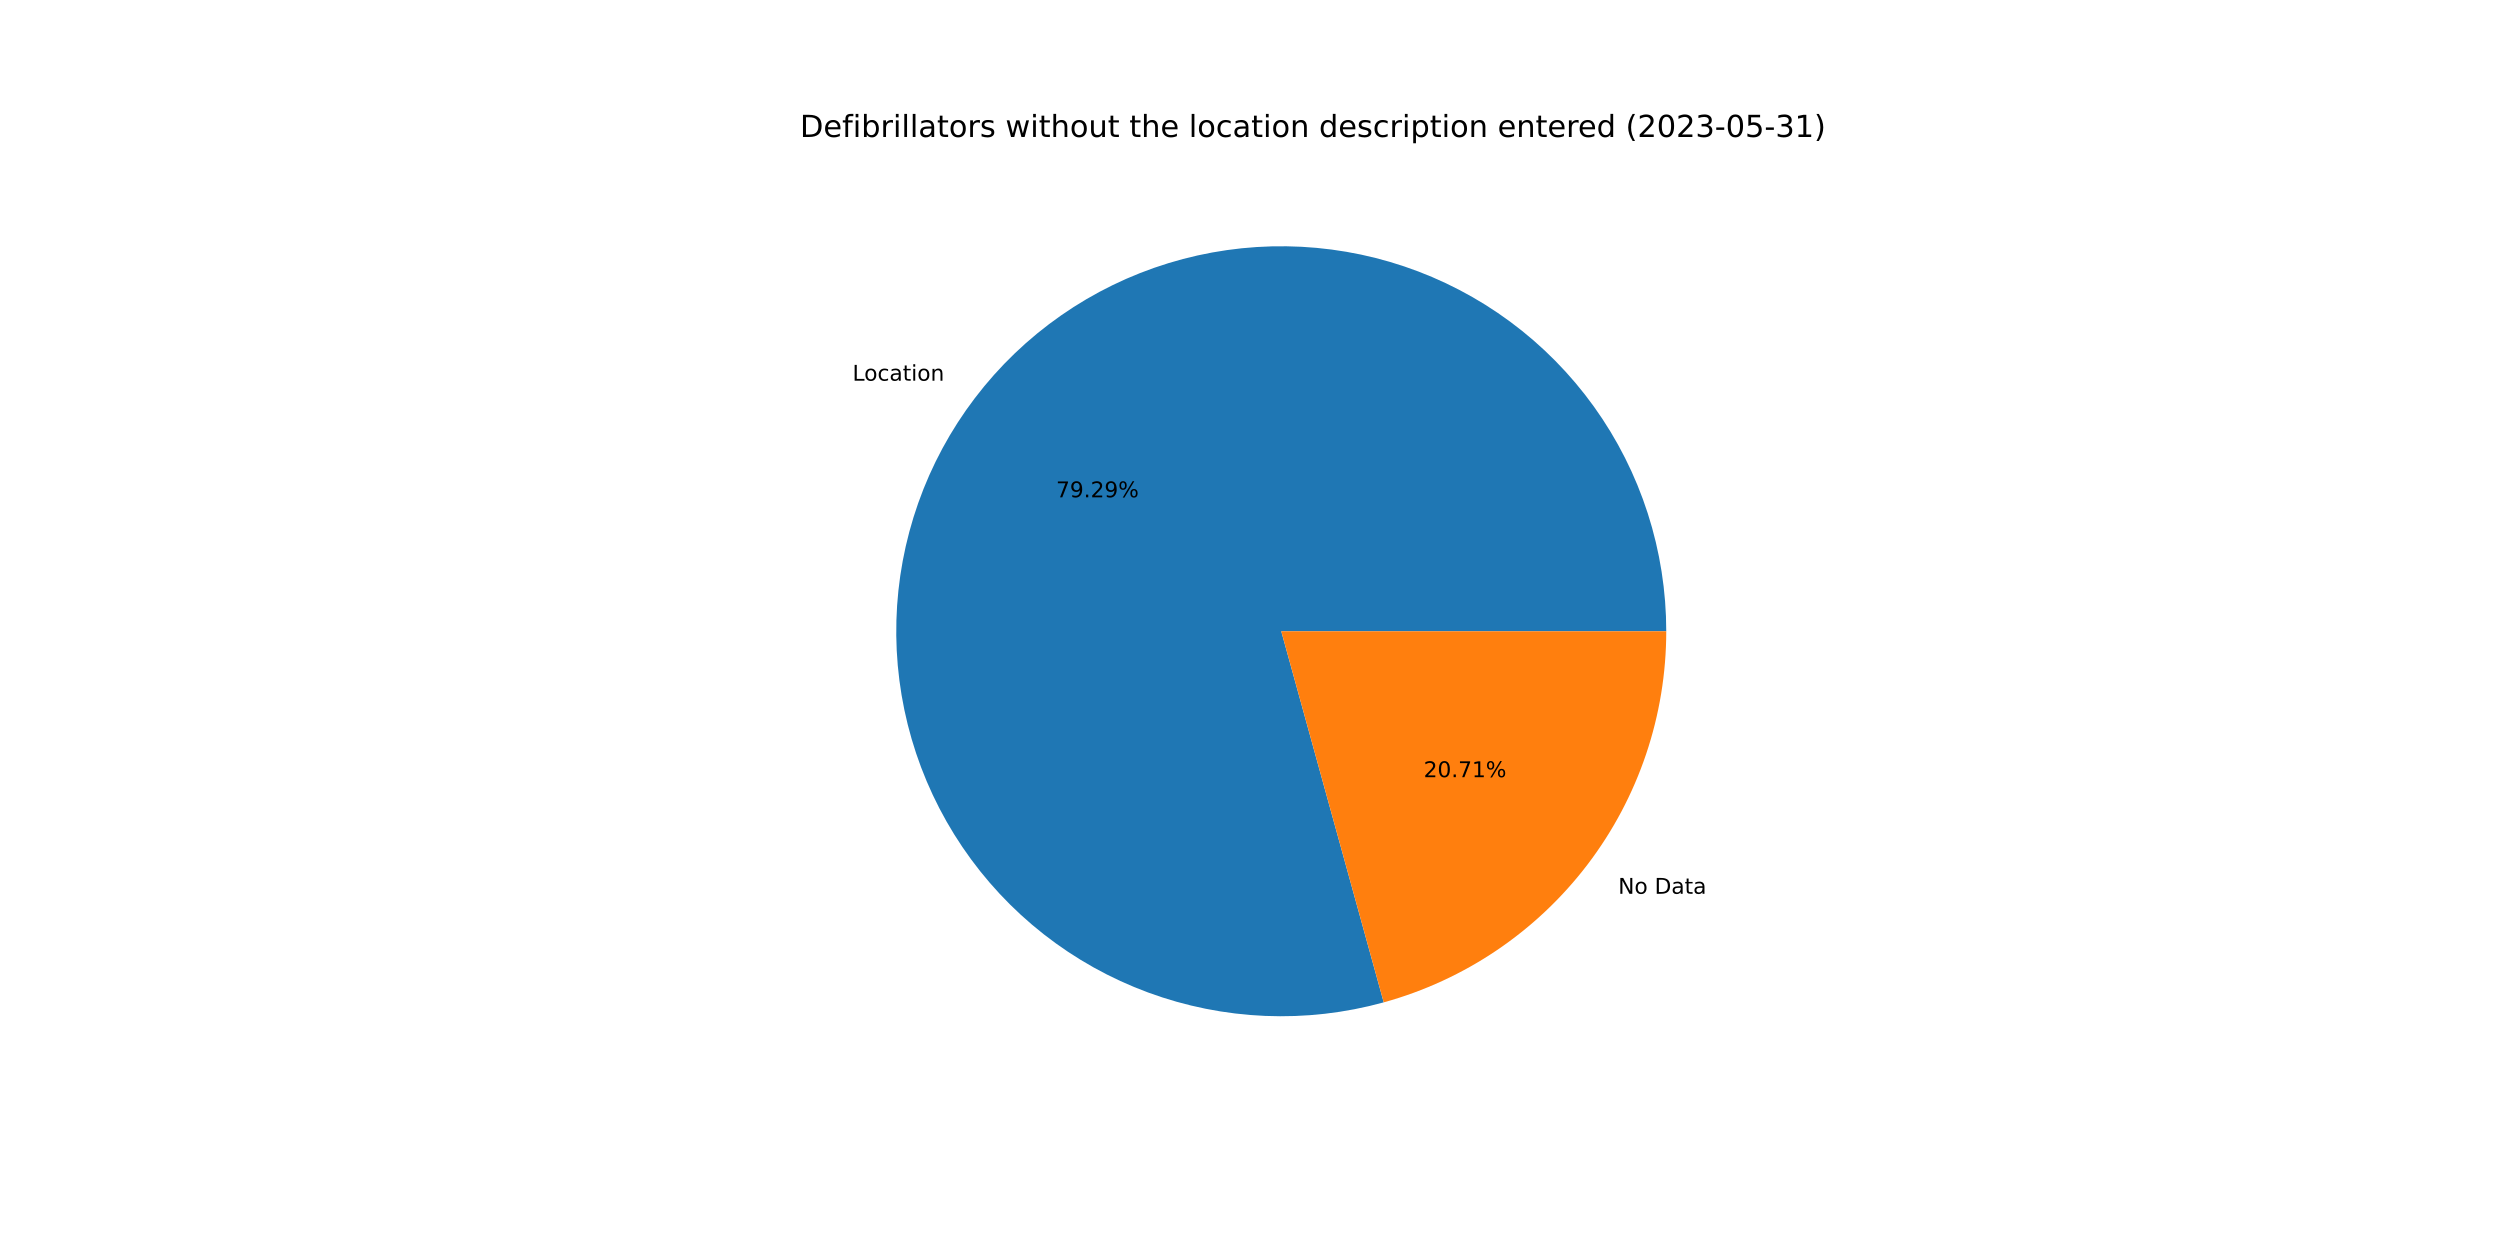
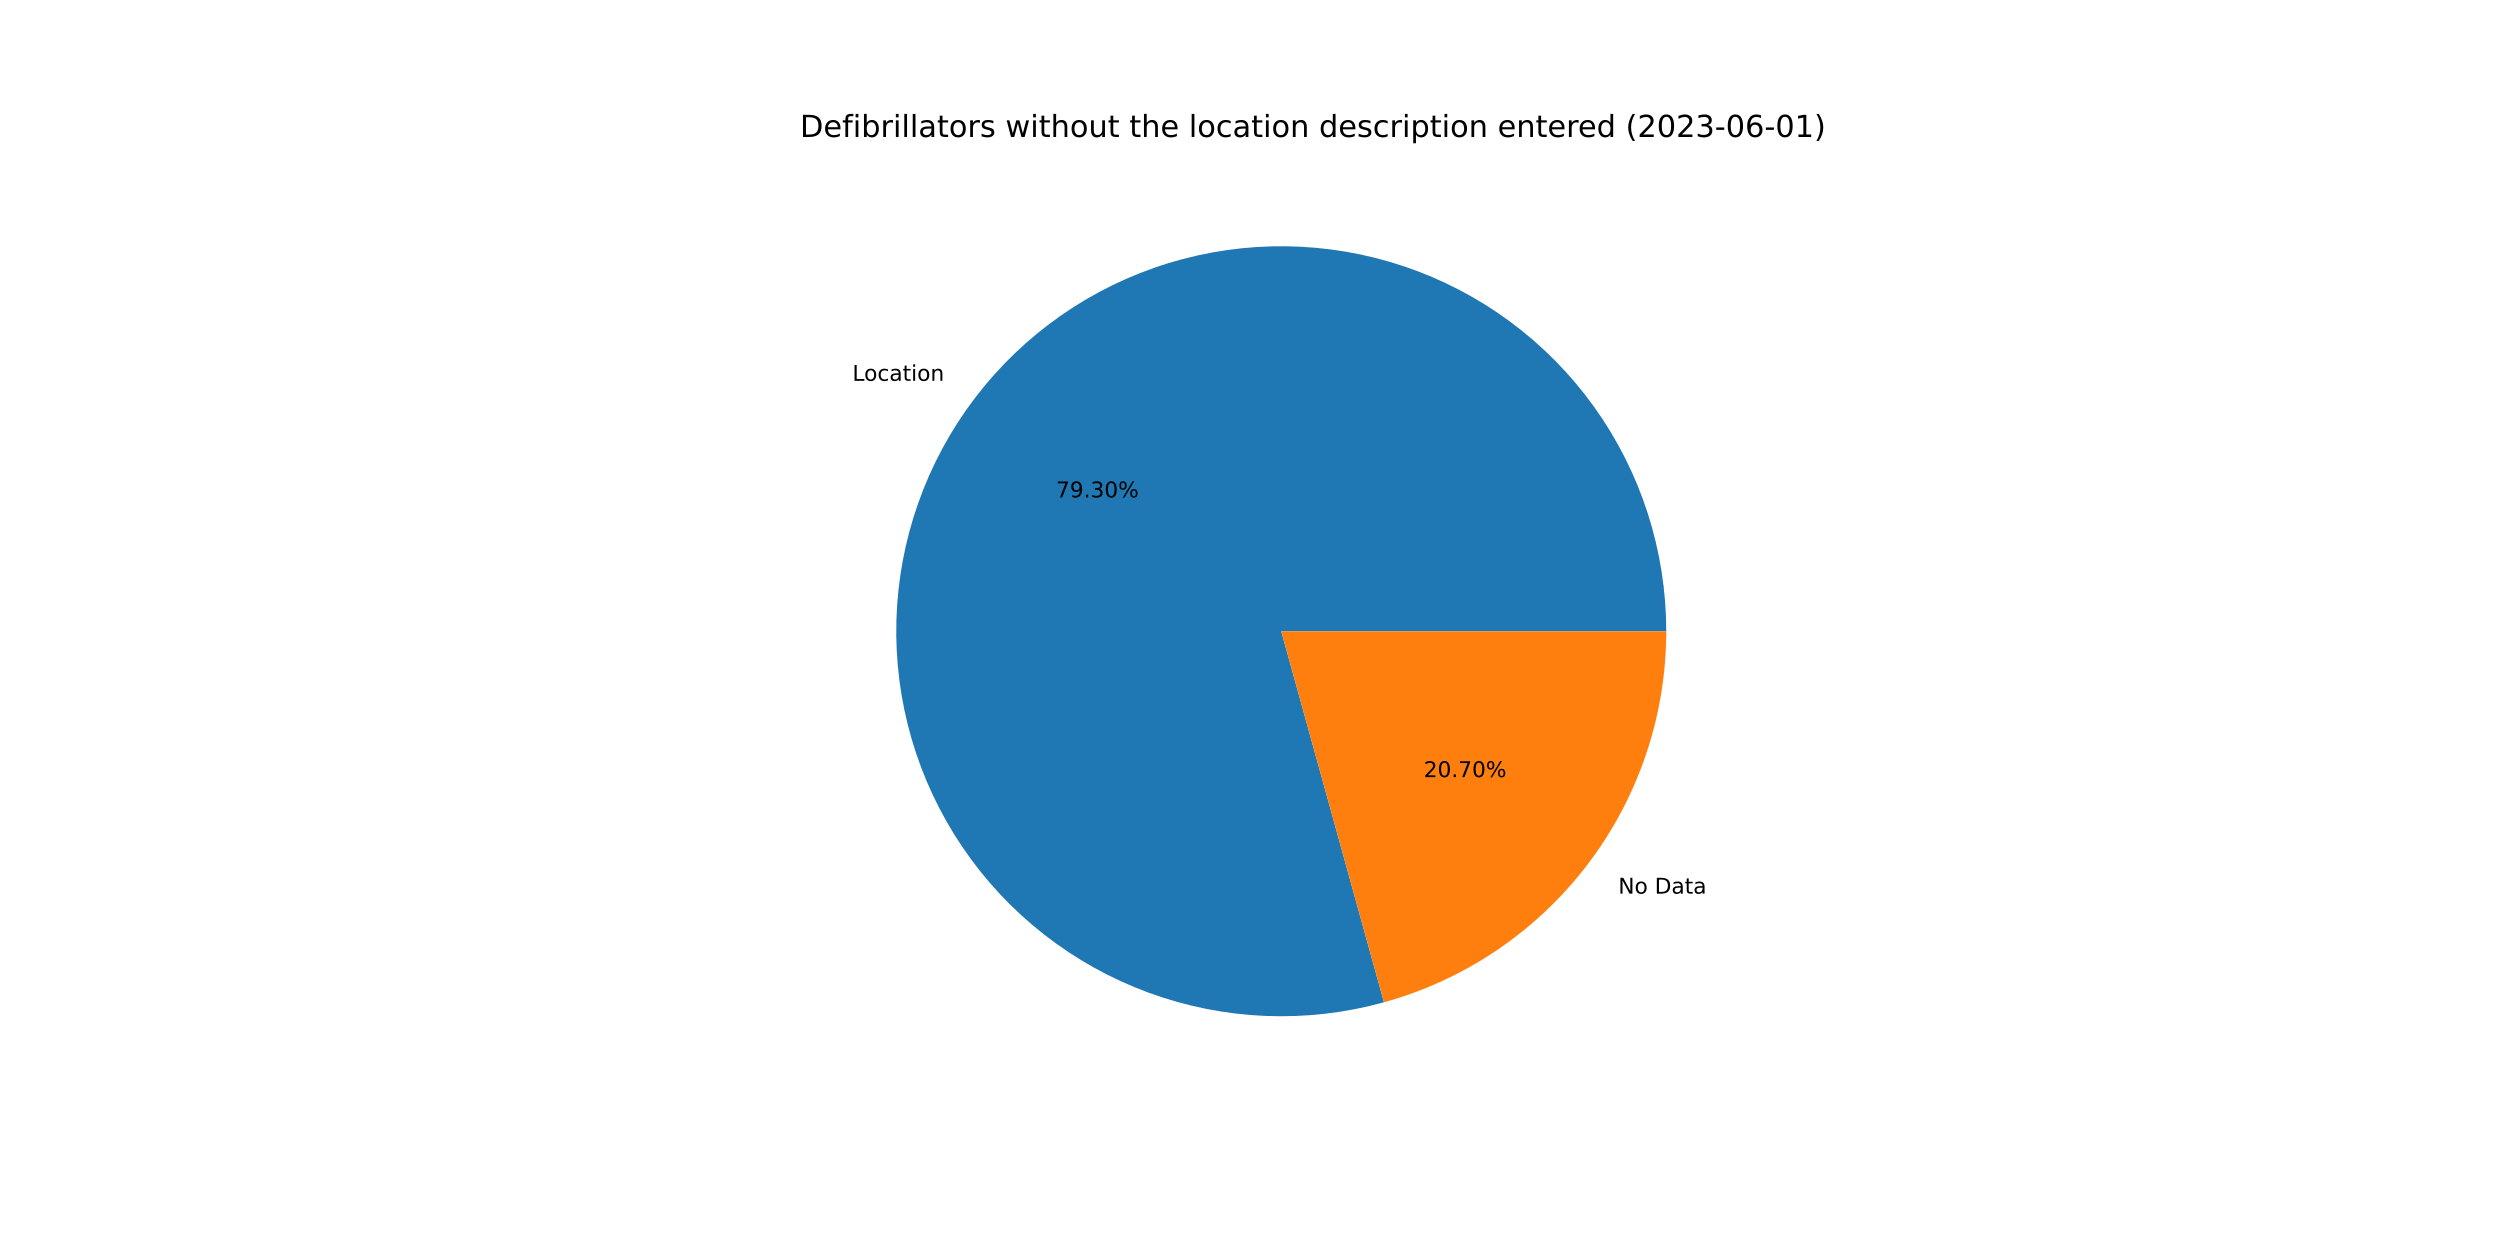
<svg xmlns="http://www.w3.org/2000/svg" xmlns:xlink="http://www.w3.org/1999/xlink" width="1152pt" height="576pt" viewBox="0 0 1152 576" version="1.1">
  <defs>
    <style type="text/css">*{stroke-linejoin: round; stroke-linecap: butt}</style>
  </defs>
  <g id="figure_1">
    <g id="patch_1">
      <path d="M 0 576  L 1152 576  L 1152 0  L 0 0  z " style="fill: #ffffff" />
    </g>
    <g id="axes_1">
      <g id="patch_2">
-         <path d="M 767.808 290.88  C 767.808 272.43 764.93 254.093 759.278 236.53  C 753.626 218.968 745.268 202.394 734.507 187.407  C 723.747 172.421 710.714 159.204 695.879 148.234  C 681.044 137.265 664.589 128.677 647.107 122.779  C 629.625 116.882 611.33 113.748 592.882 113.489  C 574.434 113.231 556.058 115.852 538.418 121.258  C 520.779 126.664 504.089 134.789 488.954 145.339  C 473.818 155.889 460.42 168.736 449.244 183.415  C 438.068 198.095 429.25 214.429 423.109 231.826  C 416.968 249.224 413.578 267.473 413.061 285.916  C 412.545 304.359 414.909 322.769 420.068 340.483  C 425.226 358.197 433.116 374.998 443.454 390.28  C 453.791 405.562 466.449 419.138 480.971 430.518  C 495.493 441.899 511.701 450.944 529.011 457.328  C 546.321 463.712 564.522 467.357 582.955 468.132  C 601.389 468.906 619.831 466.8 637.615 461.89  L 590.4 290.88  L 767.808 290.88  z " style="fill: #1f77b4" />
+         <path d="M 767.808 290.88  C 767.808 272.428 764.929 254.088 759.275 236.523  C 753.622 218.958 745.262 202.382 734.498 187.394  C 723.735 172.407 710.698 159.19 695.86 148.221  C 681.022 137.252 664.563 128.664 647.078 122.769  C 629.592 116.874 611.294 113.743 592.843 113.489  C 574.393 113.235 556.015 115.861 538.374 121.272  C 520.733 126.683 504.043 134.814 488.909 145.37  C 473.774 155.926 460.379 168.779 449.206 183.465  C 438.034 198.151 429.221 214.49 423.086 231.892  C 416.95 249.295 413.568 267.548 413.059 285.994  C 412.551 304.439 414.924 322.851 420.092 340.565  C 425.259 358.279 433.159 375.079 443.506 390.358  C 453.853 405.636 466.52 419.207 481.051 430.581  C 495.581 441.954 511.797 450.992 529.114 457.366  C 546.43 463.74 564.635 467.374 583.072 468.137  C 601.509 468.899 619.952 466.78 637.735 461.857  L 590.4 290.88  L 767.808 290.88  z " style="fill: #1f77b4" />
      </g>
      <g id="patch_3">
-         <path d="M 637.615 461.89  C 675.031 451.559 708.043 429.229 731.556 398.345  C 755.069 367.46 767.808 329.696 767.808 290.88  L 590.4 290.88  L 637.615 461.89  z " style="fill: #ff7f0e" />
+         <path d="M 637.735 461.857  C 675.124 451.505 708.104 429.171 731.594 398.295  C 755.083 367.419 767.808 329.675 767.808 290.88  L 590.4 290.88  L 637.735 461.857  z " style="fill: #ff7f0e" />
      </g>
      <g id="matplotlib.axis_1" />
      <g id="matplotlib.axis_2" />
      <g id="text_1">
-         <g transform="translate(392.8317 175.4283)scale(0.1 -0.1)">
+         <g transform="translate(392.7902 175.4829)scale(0.1 -0.1)">
          <defs>
            <path id="DejaVuSans-4c" d="M 628 4666  L 1259 4666  L 1259 531  L 3531 531  L 3531 0  L 628 0  L 628 4666  z " transform="scale(0.015625)" />
            <path id="DejaVuSans-6f" d="M 1959 3097  Q 1497 3097 1228 2736  Q 959 2375 959 1747  Q 959 1119 1226 758  Q 1494 397 1959 397  Q 2419 397 2687 759  Q 2956 1122 2956 1747  Q 2956 2369 2687 2733  Q 2419 3097 1959 3097  z M 1959 3584  Q 2709 3584 3137 3096  Q 3566 2609 3566 1747  Q 3566 888 3137 398  Q 2709 -91 1959 -91  Q 1206 -91 779 398  Q 353 888 353 1747  Q 353 2609 779 3096  Q 1206 3584 1959 3584  z " transform="scale(0.015625)" />
            <path id="DejaVuSans-63" d="M 3122 3366  L 3122 2828  Q 2878 2963 2633 3030  Q 2388 3097 2138 3097  Q 1578 3097 1268 2742  Q 959 2388 959 1747  Q 959 1106 1268 751  Q 1578 397 2138 397  Q 2388 397 2633 464  Q 2878 531 3122 666  L 3122 134  Q 2881 22 2623 -34  Q 2366 -91 2075 -91  Q 1284 -91 818 406  Q 353 903 353 1747  Q 353 2603 823 3093  Q 1294 3584 2113 3584  Q 2378 3584 2631 3529  Q 2884 3475 3122 3366  z " transform="scale(0.015625)" />
            <path id="DejaVuSans-61" d="M 2194 1759  Q 1497 1759 1228 1600  Q 959 1441 959 1056  Q 959 750 1161 570  Q 1363 391 1709 391  Q 2188 391 2477 730  Q 2766 1069 2766 1631  L 2766 1759  L 2194 1759  z M 3341 1997  L 3341 0  L 2766 0  L 2766 531  Q 2569 213 2275 61  Q 1981 -91 1556 -91  Q 1019 -91 701 211  Q 384 513 384 1019  Q 384 1609 779 1909  Q 1175 2209 1959 2209  L 2766 2209  L 2766 2266  Q 2766 2663 2505 2880  Q 2244 3097 1772 3097  Q 1472 3097 1187 3025  Q 903 2953 641 2809  L 641 3341  Q 956 3463 1253 3523  Q 1550 3584 1831 3584  Q 2591 3584 2966 3190  Q 3341 2797 3341 1997  z " transform="scale(0.015625)" />
            <path id="DejaVuSans-74" d="M 1172 4494  L 1172 3500  L 2356 3500  L 2356 3053  L 1172 3053  L 1172 1153  Q 1172 725 1289 603  Q 1406 481 1766 481  L 2356 481  L 2356 0  L 1766 0  Q 1100 0 847 248  Q 594 497 594 1153  L 594 3053  L 172 3053  L 172 3500  L 594 3500  L 594 4494  L 1172 4494  z " transform="scale(0.015625)" />
            <path id="DejaVuSans-69" d="M 603 3500  L 1178 3500  L 1178 0  L 603 0  L 603 3500  z M 603 4863  L 1178 4863  L 1178 4134  L 603 4134  L 603 4863  z " transform="scale(0.015625)" />
            <path id="DejaVuSans-6e" d="M 3513 2113  L 3513 0  L 2938 0  L 2938 2094  Q 2938 2591 2744 2837  Q 2550 3084 2163 3084  Q 1697 3084 1428 2787  Q 1159 2491 1159 1978  L 1159 0  L 581 0  L 581 3500  L 1159 3500  L 1159 2956  Q 1366 3272 1645 3428  Q 1925 3584 2291 3584  Q 2894 3584 3203 3211  Q 3513 2838 3513 2113  z " transform="scale(0.015625)" />
          </defs>
          <use xlink:href="#DejaVuSans-4c" />
          <use xlink:href="#DejaVuSans-6f" x="53.963" />
          <use xlink:href="#DejaVuSans-63" x="115.145" />
          <use xlink:href="#DejaVuSans-61" x="170.125" />
          <use xlink:href="#DejaVuSans-74" x="231.404" />
          <use xlink:href="#DejaVuSans-69" x="270.613" />
          <use xlink:href="#DejaVuSans-6f" x="298.396" />
          <use xlink:href="#DejaVuSans-6e" x="359.578" />
        </g>
      </g>
      <g id="text_2">
-         <g transform="translate(486.6417 229.1606)scale(0.1 -0.1)">
+         <g transform="translate(486.619 229.1904)scale(0.1 -0.1)">
          <defs>
            <path id="DejaVuSans-37" d="M 525 4666  L 3525 4666  L 3525 4397  L 1831 0  L 1172 0  L 2766 4134  L 525 4134  L 525 4666  z " transform="scale(0.015625)" />
            <path id="DejaVuSans-39" d="M 703 97  L 703 672  Q 941 559 1184 500  Q 1428 441 1663 441  Q 2288 441 2617 861  Q 2947 1281 2994 2138  Q 2813 1869 2534 1725  Q 2256 1581 1919 1581  Q 1219 1581 811 2004  Q 403 2428 403 3163  Q 403 3881 828 4315  Q 1253 4750 1959 4750  Q 2769 4750 3195 4129  Q 3622 3509 3622 2328  Q 3622 1225 3098 567  Q 2575 -91 1691 -91  Q 1453 -91 1209 -44  Q 966 3 703 97  z M 1959 2075  Q 2384 2075 2632 2365  Q 2881 2656 2881 3163  Q 2881 3666 2632 3958  Q 2384 4250 1959 4250  Q 1534 4250 1286 3958  Q 1038 3666 1038 3163  Q 1038 2656 1286 2365  Q 1534 2075 1959 2075  z " transform="scale(0.015625)" />
            <path id="DejaVuSans-2e" d="M 684 794  L 1344 794  L 1344 0  L 684 0  L 684 794  z " transform="scale(0.015625)" />
-             <path id="DejaVuSans-32" d="M 1228 531  L 3431 531  L 3431 0  L 469 0  L 469 531  Q 828 903 1448 1529  Q 2069 2156 2228 2338  Q 2531 2678 2651 2914  Q 2772 3150 2772 3378  Q 2772 3750 2511 3984  Q 2250 4219 1831 4219  Q 1534 4219 1204 4116  Q 875 4013 500 3803  L 500 4441  Q 881 4594 1212 4672  Q 1544 4750 1819 4750  Q 2544 4750 2975 4387  Q 3406 4025 3406 3419  Q 3406 3131 3298 2873  Q 3191 2616 2906 2266  Q 2828 2175 2409 1742  Q 1991 1309 1228 531  z " transform="scale(0.015625)" />
+             <path id="DejaVuSans-33" d="M 2597 2516  Q 3050 2419 3304 2112  Q 3559 1806 3559 1356  Q 3559 666 3084 287  Q 2609 -91 1734 -91  Q 1441 -91 1130 -33  Q 819 25 488 141  L 488 750  Q 750 597 1062 519  Q 1375 441 1716 441  Q 2309 441 2620 675  Q 2931 909 2931 1356  Q 2931 1769 2642 2001  Q 2353 2234 1838 2234  L 1294 2234  L 1294 2753  L 1863 2753  Q 2328 2753 2575 2939  Q 2822 3125 2822 3475  Q 2822 3834 2567 4026  Q 2313 4219 1838 4219  Q 1578 4219 1281 4162  Q 984 4106 628 3988  L 628 4550  Q 988 4650 1302 4700  Q 1616 4750 1894 4750  Q 2613 4750 3031 4423  Q 3450 4097 3450 3541  Q 3450 3153 3228 2886  Q 3006 2619 2597 2516  z " transform="scale(0.015625)" />
+             <path id="DejaVuSans-30" d="M 2034 4250  Q 1547 4250 1301 3770  Q 1056 3291 1056 2328  Q 1056 1369 1301 889  Q 1547 409 2034 409  Q 2525 409 2770 889  Q 3016 1369 3016 2328  Q 3016 3291 2770 3770  Q 2525 4250 2034 4250  z M 2034 4750  Q 2819 4750 3233 4129  Q 3647 3509 3647 2328  Q 3647 1150 3233 529  Q 2819 -91 2034 -91  Q 1250 -91 836 529  Q 422 1150 422 2328  Q 422 3509 836 4129  Q 1250 4750 2034 4750  z " transform="scale(0.015625)" />
            <path id="DejaVuSans-25" d="M 4653 2053  Q 4381 2053 4226 1822  Q 4072 1591 4072 1178  Q 4072 772 4226 539  Q 4381 306 4653 306  Q 4919 306 5073 539  Q 5228 772 5228 1178  Q 5228 1588 5073 1820  Q 4919 2053 4653 2053  z M 4653 2450  Q 5147 2450 5437 2106  Q 5728 1763 5728 1178  Q 5728 594 5436 251  Q 5144 -91 4653 -91  Q 4153 -91 3862 251  Q 3572 594 3572 1178  Q 3572 1766 3864 2108  Q 4156 2450 4653 2450  z M 1428 4353  Q 1159 4353 1004 4120  Q 850 3888 850 3481  Q 850 3069 1003 2837  Q 1156 2606 1428 2606  Q 1700 2606 1854 2837  Q 2009 3069 2009 3481  Q 2009 3884 1853 4118  Q 1697 4353 1428 4353  z M 4250 4750  L 4750 4750  L 1831 -91  L 1331 -91  L 4250 4750  z M 1428 4750  Q 1922 4750 2215 4408  Q 2509 4066 2509 3481  Q 2509 2891 2217 2550  Q 1925 2209 1428 2209  Q 931 2209 642 2551  Q 353 2894 353 3481  Q 353 4063 643 4406  Q 934 4750 1428 4750  z " transform="scale(0.015625)" />
          </defs>
          <use xlink:href="#DejaVuSans-37" />
          <use xlink:href="#DejaVuSans-39" x="63.623" />
          <use xlink:href="#DejaVuSans-2e" x="127.246" />
-           <use xlink:href="#DejaVuSans-32" x="159.033" />
-           <use xlink:href="#DejaVuSans-39" x="222.656" />
+           <use xlink:href="#DejaVuSans-33" x="159.033" />
+           <use xlink:href="#DejaVuSans-30" x="222.656" />
          <use xlink:href="#DejaVuSans-25" x="286.279" />
        </g>
      </g>
      <g id="text_3">
-         <g transform="translate(745.6714 411.8504)scale(0.1 -0.1)">
+         <g transform="translate(745.7129 411.7959)scale(0.1 -0.1)">
          <defs>
            <path id="DejaVuSans-4e" d="M 628 4666  L 1478 4666  L 3547 763  L 3547 4666  L 4159 4666  L 4159 0  L 3309 0  L 1241 3903  L 1241 0  L 628 0  L 628 4666  z " transform="scale(0.015625)" />
            <path id="DejaVuSans-20" transform="scale(0.015625)" />
            <path id="DejaVuSans-44" d="M 1259 4147  L 1259 519  L 2022 519  Q 2988 519 3436 956  Q 3884 1394 3884 2338  Q 3884 3275 3436 3711  Q 2988 4147 2022 4147  L 1259 4147  z M 628 4666  L 1925 4666  Q 3281 4666 3915 4102  Q 4550 3538 4550 2338  Q 4550 1131 3912 565  Q 3275 0 1925 0  L 628 0  L 628 4666  z " transform="scale(0.015625)" />
          </defs>
          <use xlink:href="#DejaVuSans-4e" />
          <use xlink:href="#DejaVuSans-6f" x="74.805" />
          <use xlink:href="#DejaVuSans-20" x="135.986" />
          <use xlink:href="#DejaVuSans-44" x="167.773" />
          <use xlink:href="#DejaVuSans-61" x="244.775" />
          <use xlink:href="#DejaVuSans-74" x="306.055" />
          <use xlink:href="#DejaVuSans-61" x="345.264" />
        </g>
      </g>
      <g id="text_4">
-         <g transform="translate(656.0286 358.1181)scale(0.1 -0.1)">
+         <g transform="translate(656.0513 358.0884)scale(0.1 -0.1)">
          <defs>
-             <path id="DejaVuSans-30" d="M 2034 4250  Q 1547 4250 1301 3770  Q 1056 3291 1056 2328  Q 1056 1369 1301 889  Q 1547 409 2034 409  Q 2525 409 2770 889  Q 3016 1369 3016 2328  Q 3016 3291 2770 3770  Q 2525 4250 2034 4250  z M 2034 4750  Q 2819 4750 3233 4129  Q 3647 3509 3647 2328  Q 3647 1150 3233 529  Q 2819 -91 2034 -91  Q 1250 -91 836 529  Q 422 1150 422 2328  Q 422 3509 836 4129  Q 1250 4750 2034 4750  z " transform="scale(0.015625)" />
-             <path id="DejaVuSans-31" d="M 794 531  L 1825 531  L 1825 4091  L 703 3866  L 703 4441  L 1819 4666  L 2450 4666  L 2450 531  L 3481 531  L 3481 0  L 794 0  L 794 531  z " transform="scale(0.015625)" />
+             <path id="DejaVuSans-32" d="M 1228 531  L 3431 531  L 3431 0  L 469 0  L 469 531  Q 828 903 1448 1529  Q 2069 2156 2228 2338  Q 2531 2678 2651 2914  Q 2772 3150 2772 3378  Q 2772 3750 2511 3984  Q 2250 4219 1831 4219  Q 1534 4219 1204 4116  Q 875 4013 500 3803  L 500 4441  Q 881 4594 1212 4672  Q 1544 4750 1819 4750  Q 2544 4750 2975 4387  Q 3406 4025 3406 3419  Q 3406 3131 3298 2873  Q 3191 2616 2906 2266  Q 2828 2175 2409 1742  Q 1991 1309 1228 531  z " transform="scale(0.015625)" />
          </defs>
          <use xlink:href="#DejaVuSans-32" />
          <use xlink:href="#DejaVuSans-30" x="63.623" />
          <use xlink:href="#DejaVuSans-2e" x="127.246" />
          <use xlink:href="#DejaVuSans-37" x="159.033" />
-           <use xlink:href="#DejaVuSans-31" x="222.656" />
+           <use xlink:href="#DejaVuSans-30" x="222.656" />
          <use xlink:href="#DejaVuSans-25" x="286.279" />
        </g>
      </g>
      <g id="text_5">
        <g transform="translate(368.64 63.12)scale(0.14 -0.14)">
          <defs>
            <path id="DejaVuSans-65" d="M 3597 1894  L 3597 1613  L 953 1613  Q 991 1019 1311 708  Q 1631 397 2203 397  Q 2534 397 2845 478  Q 3156 559 3463 722  L 3463 178  Q 3153 47 2828 -22  Q 2503 -91 2169 -91  Q 1331 -91 842 396  Q 353 884 353 1716  Q 353 2575 817 3079  Q 1281 3584 2069 3584  Q 2775 3584 3186 3129  Q 3597 2675 3597 1894  z M 3022 2063  Q 3016 2534 2758 2815  Q 2500 3097 2075 3097  Q 1594 3097 1305 2825  Q 1016 2553 972 2059  L 3022 2063  z " transform="scale(0.015625)" />
            <path id="DejaVuSans-66" d="M 2375 4863  L 2375 4384  L 1825 4384  Q 1516 4384 1395 4259  Q 1275 4134 1275 3809  L 1275 3500  L 2222 3500  L 2222 3053  L 1275 3053  L 1275 0  L 697 0  L 697 3053  L 147 3053  L 147 3500  L 697 3500  L 697 3744  Q 697 4328 969 4595  Q 1241 4863 1831 4863  L 2375 4863  z " transform="scale(0.015625)" />
            <path id="DejaVuSans-62" d="M 3116 1747  Q 3116 2381 2855 2742  Q 2594 3103 2138 3103  Q 1681 3103 1420 2742  Q 1159 2381 1159 1747  Q 1159 1113 1420 752  Q 1681 391 2138 391  Q 2594 391 2855 752  Q 3116 1113 3116 1747  z M 1159 2969  Q 1341 3281 1617 3432  Q 1894 3584 2278 3584  Q 2916 3584 3314 3078  Q 3713 2572 3713 1747  Q 3713 922 3314 415  Q 2916 -91 2278 -91  Q 1894 -91 1617 61  Q 1341 213 1159 525  L 1159 0  L 581 0  L 581 4863  L 1159 4863  L 1159 2969  z " transform="scale(0.015625)" />
            <path id="DejaVuSans-72" d="M 2631 2963  Q 2534 3019 2420 3045  Q 2306 3072 2169 3072  Q 1681 3072 1420 2755  Q 1159 2438 1159 1844  L 1159 0  L 581 0  L 581 3500  L 1159 3500  L 1159 2956  Q 1341 3275 1631 3429  Q 1922 3584 2338 3584  Q 2397 3584 2469 3576  Q 2541 3569 2628 3553  L 2631 2963  z " transform="scale(0.015625)" />
            <path id="DejaVuSans-6c" d="M 603 4863  L 1178 4863  L 1178 0  L 603 0  L 603 4863  z " transform="scale(0.015625)" />
            <path id="DejaVuSans-73" d="M 2834 3397  L 2834 2853  Q 2591 2978 2328 3040  Q 2066 3103 1784 3103  Q 1356 3103 1142 2972  Q 928 2841 928 2578  Q 928 2378 1081 2264  Q 1234 2150 1697 2047  L 1894 2003  Q 2506 1872 2764 1633  Q 3022 1394 3022 966  Q 3022 478 2636 193  Q 2250 -91 1575 -91  Q 1294 -91 989 -36  Q 684 19 347 128  L 347 722  Q 666 556 975 473  Q 1284 391 1588 391  Q 1994 391 2212 530  Q 2431 669 2431 922  Q 2431 1156 2273 1281  Q 2116 1406 1581 1522  L 1381 1569  Q 847 1681 609 1914  Q 372 2147 372 2553  Q 372 3047 722 3315  Q 1072 3584 1716 3584  Q 2034 3584 2315 3537  Q 2597 3491 2834 3397  z " transform="scale(0.015625)" />
            <path id="DejaVuSans-77" d="M 269 3500  L 844 3500  L 1563 769  L 2278 3500  L 2956 3500  L 3675 769  L 4391 3500  L 4966 3500  L 4050 0  L 3372 0  L 2619 2869  L 1863 0  L 1184 0  L 269 3500  z " transform="scale(0.015625)" />
            <path id="DejaVuSans-68" d="M 3513 2113  L 3513 0  L 2938 0  L 2938 2094  Q 2938 2591 2744 2837  Q 2550 3084 2163 3084  Q 1697 3084 1428 2787  Q 1159 2491 1159 1978  L 1159 0  L 581 0  L 581 4863  L 1159 4863  L 1159 2956  Q 1366 3272 1645 3428  Q 1925 3584 2291 3584  Q 2894 3584 3203 3211  Q 3513 2838 3513 2113  z " transform="scale(0.015625)" />
            <path id="DejaVuSans-75" d="M 544 1381  L 544 3500  L 1119 3500  L 1119 1403  Q 1119 906 1312 657  Q 1506 409 1894 409  Q 2359 409 2629 706  Q 2900 1003 2900 1516  L 2900 3500  L 3475 3500  L 3475 0  L 2900 0  L 2900 538  Q 2691 219 2414 64  Q 2138 -91 1772 -91  Q 1169 -91 856 284  Q 544 659 544 1381  z M 1991 3584  L 1991 3584  z " transform="scale(0.015625)" />
            <path id="DejaVuSans-64" d="M 2906 2969  L 2906 4863  L 3481 4863  L 3481 0  L 2906 0  L 2906 525  Q 2725 213 2448 61  Q 2172 -91 1784 -91  Q 1150 -91 751 415  Q 353 922 353 1747  Q 353 2572 751 3078  Q 1150 3584 1784 3584  Q 2172 3584 2448 3432  Q 2725 3281 2906 2969  z M 947 1747  Q 947 1113 1208 752  Q 1469 391 1925 391  Q 2381 391 2643 752  Q 2906 1113 2906 1747  Q 2906 2381 2643 2742  Q 2381 3103 1925 3103  Q 1469 3103 1208 2742  Q 947 2381 947 1747  z " transform="scale(0.015625)" />
            <path id="DejaVuSans-70" d="M 1159 525  L 1159 -1331  L 581 -1331  L 581 3500  L 1159 3500  L 1159 2969  Q 1341 3281 1617 3432  Q 1894 3584 2278 3584  Q 2916 3584 3314 3078  Q 3713 2572 3713 1747  Q 3713 922 3314 415  Q 2916 -91 2278 -91  Q 1894 -91 1617 61  Q 1341 213 1159 525  z M 3116 1747  Q 3116 2381 2855 2742  Q 2594 3103 2138 3103  Q 1681 3103 1420 2742  Q 1159 2381 1159 1747  Q 1159 1113 1420 752  Q 1681 391 2138 391  Q 2594 391 2855 752  Q 3116 1113 3116 1747  z " transform="scale(0.015625)" />
            <path id="DejaVuSans-28" d="M 1984 4856  Q 1566 4138 1362 3434  Q 1159 2731 1159 2009  Q 1159 1288 1364 580  Q 1569 -128 1984 -844  L 1484 -844  Q 1016 -109 783 600  Q 550 1309 550 2009  Q 550 2706 781 3412  Q 1013 4119 1484 4856  L 1984 4856  z " transform="scale(0.015625)" />
-             <path id="DejaVuSans-33" d="M 2597 2516  Q 3050 2419 3304 2112  Q 3559 1806 3559 1356  Q 3559 666 3084 287  Q 2609 -91 1734 -91  Q 1441 -91 1130 -33  Q 819 25 488 141  L 488 750  Q 750 597 1062 519  Q 1375 441 1716 441  Q 2309 441 2620 675  Q 2931 909 2931 1356  Q 2931 1769 2642 2001  Q 2353 2234 1838 2234  L 1294 2234  L 1294 2753  L 1863 2753  Q 2328 2753 2575 2939  Q 2822 3125 2822 3475  Q 2822 3834 2567 4026  Q 2313 4219 1838 4219  Q 1578 4219 1281 4162  Q 984 4106 628 3988  L 628 4550  Q 988 4650 1302 4700  Q 1616 4750 1894 4750  Q 2613 4750 3031 4423  Q 3450 4097 3450 3541  Q 3450 3153 3228 2886  Q 3006 2619 2597 2516  z " transform="scale(0.015625)" />
            <path id="DejaVuSans-2d" d="M 313 2009  L 1997 2009  L 1997 1497  L 313 1497  L 313 2009  z " transform="scale(0.015625)" />
-             <path id="DejaVuSans-35" d="M 691 4666  L 3169 4666  L 3169 4134  L 1269 4134  L 1269 2991  Q 1406 3038 1543 3061  Q 1681 3084 1819 3084  Q 2600 3084 3056 2656  Q 3513 2228 3513 1497  Q 3513 744 3044 326  Q 2575 -91 1722 -91  Q 1428 -91 1123 -41  Q 819 9 494 109  L 494 744  Q 775 591 1075 516  Q 1375 441 1709 441  Q 2250 441 2565 725  Q 2881 1009 2881 1497  Q 2881 1984 2565 2268  Q 2250 2553 1709 2553  Q 1456 2553 1204 2497  Q 953 2441 691 2322  L 691 4666  z " transform="scale(0.015625)" />
+             <path id="DejaVuSans-36" d="M 2113 2584  Q 1688 2584 1439 2293  Q 1191 2003 1191 1497  Q 1191 994 1439 701  Q 1688 409 2113 409  Q 2538 409 2786 701  Q 3034 994 3034 1497  Q 3034 2003 2786 2293  Q 2538 2584 2113 2584  z M 3366 4563  L 3366 3988  Q 3128 4100 2886 4159  Q 2644 4219 2406 4219  Q 1781 4219 1451 3797  Q 1122 3375 1075 2522  Q 1259 2794 1537 2939  Q 1816 3084 2150 3084  Q 2853 3084 3261 2657  Q 3669 2231 3669 1497  Q 3669 778 3244 343  Q 2819 -91 2113 -91  Q 1303 -91 875 529  Q 447 1150 447 2328  Q 447 3434 972 4092  Q 1497 4750 2381 4750  Q 2619 4750 2861 4703  Q 3103 4656 3366 4563  z " transform="scale(0.015625)" />
+             <path id="DejaVuSans-31" d="M 794 531  L 1825 531  L 1825 4091  L 703 3866  L 703 4441  L 1819 4666  L 2450 4666  L 2450 531  L 3481 531  L 3481 0  L 794 0  L 794 531  z " transform="scale(0.015625)" />
            <path id="DejaVuSans-29" d="M 513 4856  L 1013 4856  Q 1481 4119 1714 3412  Q 1947 2706 1947 2009  Q 1947 1309 1714 600  Q 1481 -109 1013 -844  L 513 -844  Q 928 -128 1133 580  Q 1338 1288 1338 2009  Q 1338 2731 1133 3434  Q 928 4138 513 4856  z " transform="scale(0.015625)" />
          </defs>
          <use xlink:href="#DejaVuSans-44" />
          <use xlink:href="#DejaVuSans-65" x="77.002" />
          <use xlink:href="#DejaVuSans-66" x="138.525" />
          <use xlink:href="#DejaVuSans-69" x="173.73" />
          <use xlink:href="#DejaVuSans-62" x="201.514" />
          <use xlink:href="#DejaVuSans-72" x="264.99" />
          <use xlink:href="#DejaVuSans-69" x="306.104" />
          <use xlink:href="#DejaVuSans-6c" x="333.887" />
          <use xlink:href="#DejaVuSans-6c" x="361.67" />
          <use xlink:href="#DejaVuSans-61" x="389.453" />
          <use xlink:href="#DejaVuSans-74" x="450.732" />
          <use xlink:href="#DejaVuSans-6f" x="489.941" />
          <use xlink:href="#DejaVuSans-72" x="551.123" />
          <use xlink:href="#DejaVuSans-73" x="592.236" />
          <use xlink:href="#DejaVuSans-20" x="644.336" />
          <use xlink:href="#DejaVuSans-77" x="676.123" />
          <use xlink:href="#DejaVuSans-69" x="757.91" />
          <use xlink:href="#DejaVuSans-74" x="785.693" />
          <use xlink:href="#DejaVuSans-68" x="824.902" />
          <use xlink:href="#DejaVuSans-6f" x="888.281" />
          <use xlink:href="#DejaVuSans-75" x="949.463" />
          <use xlink:href="#DejaVuSans-74" x="1012.842" />
          <use xlink:href="#DejaVuSans-20" x="1052.051" />
          <use xlink:href="#DejaVuSans-74" x="1083.838" />
          <use xlink:href="#DejaVuSans-68" x="1123.047" />
          <use xlink:href="#DejaVuSans-65" x="1186.426" />
          <use xlink:href="#DejaVuSans-20" x="1247.949" />
          <use xlink:href="#DejaVuSans-6c" x="1279.736" />
          <use xlink:href="#DejaVuSans-6f" x="1307.52" />
          <use xlink:href="#DejaVuSans-63" x="1368.701" />
          <use xlink:href="#DejaVuSans-61" x="1423.682" />
          <use xlink:href="#DejaVuSans-74" x="1484.961" />
          <use xlink:href="#DejaVuSans-69" x="1524.17" />
          <use xlink:href="#DejaVuSans-6f" x="1551.953" />
          <use xlink:href="#DejaVuSans-6e" x="1613.135" />
          <use xlink:href="#DejaVuSans-20" x="1676.514" />
          <use xlink:href="#DejaVuSans-64" x="1708.301" />
          <use xlink:href="#DejaVuSans-65" x="1771.777" />
          <use xlink:href="#DejaVuSans-73" x="1833.301" />
          <use xlink:href="#DejaVuSans-63" x="1885.4" />
          <use xlink:href="#DejaVuSans-72" x="1940.381" />
          <use xlink:href="#DejaVuSans-69" x="1981.494" />
          <use xlink:href="#DejaVuSans-70" x="2009.277" />
          <use xlink:href="#DejaVuSans-74" x="2072.754" />
          <use xlink:href="#DejaVuSans-69" x="2111.963" />
          <use xlink:href="#DejaVuSans-6f" x="2139.746" />
          <use xlink:href="#DejaVuSans-6e" x="2200.928" />
          <use xlink:href="#DejaVuSans-20" x="2264.307" />
          <use xlink:href="#DejaVuSans-65" x="2296.094" />
          <use xlink:href="#DejaVuSans-6e" x="2357.617" />
          <use xlink:href="#DejaVuSans-74" x="2420.996" />
          <use xlink:href="#DejaVuSans-65" x="2460.205" />
          <use xlink:href="#DejaVuSans-72" x="2521.729" />
          <use xlink:href="#DejaVuSans-65" x="2560.592" />
          <use xlink:href="#DejaVuSans-64" x="2622.115" />
          <use xlink:href="#DejaVuSans-20" x="2685.592" />
          <use xlink:href="#DejaVuSans-28" x="2717.379" />
          <use xlink:href="#DejaVuSans-32" x="2756.393" />
          <use xlink:href="#DejaVuSans-30" x="2820.016" />
          <use xlink:href="#DejaVuSans-32" x="2883.639" />
          <use xlink:href="#DejaVuSans-33" x="2947.262" />
          <use xlink:href="#DejaVuSans-2d" x="3010.885" />
          <use xlink:href="#DejaVuSans-30" x="3046.969" />
-           <use xlink:href="#DejaVuSans-35" x="3110.592" />
+           <use xlink:href="#DejaVuSans-36" x="3110.592" />
          <use xlink:href="#DejaVuSans-2d" x="3174.215" />
-           <use xlink:href="#DejaVuSans-33" x="3210.299" />
+           <use xlink:href="#DejaVuSans-30" x="3210.299" />
          <use xlink:href="#DejaVuSans-31" x="3273.922" />
          <use xlink:href="#DejaVuSans-29" x="3337.545" />
        </g>
      </g>
    </g>
  </g>
</svg>
